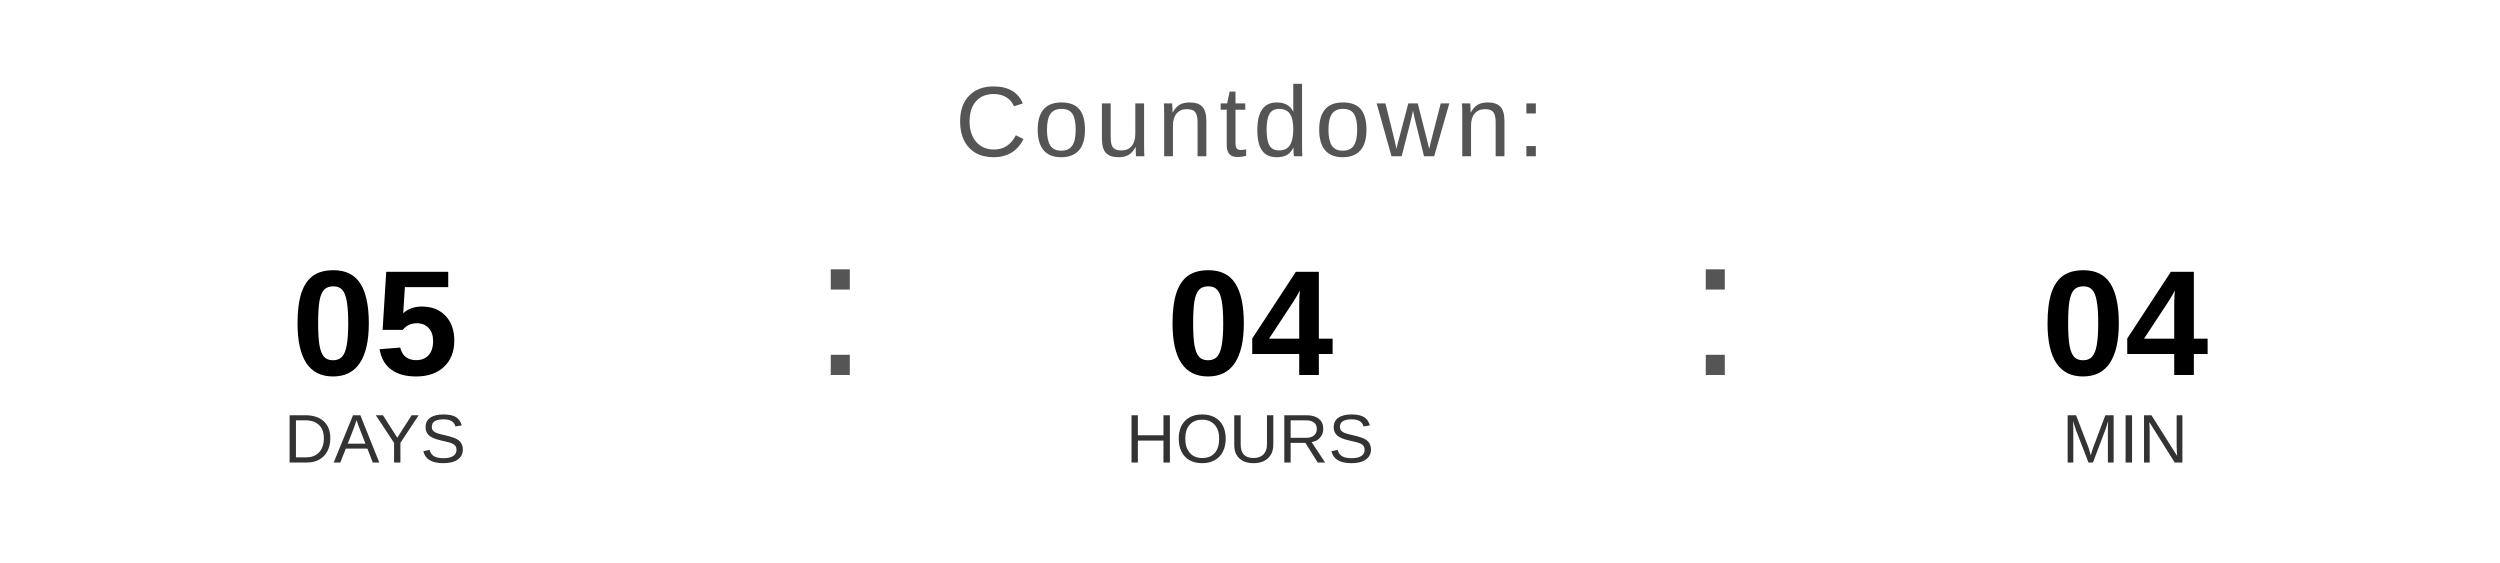
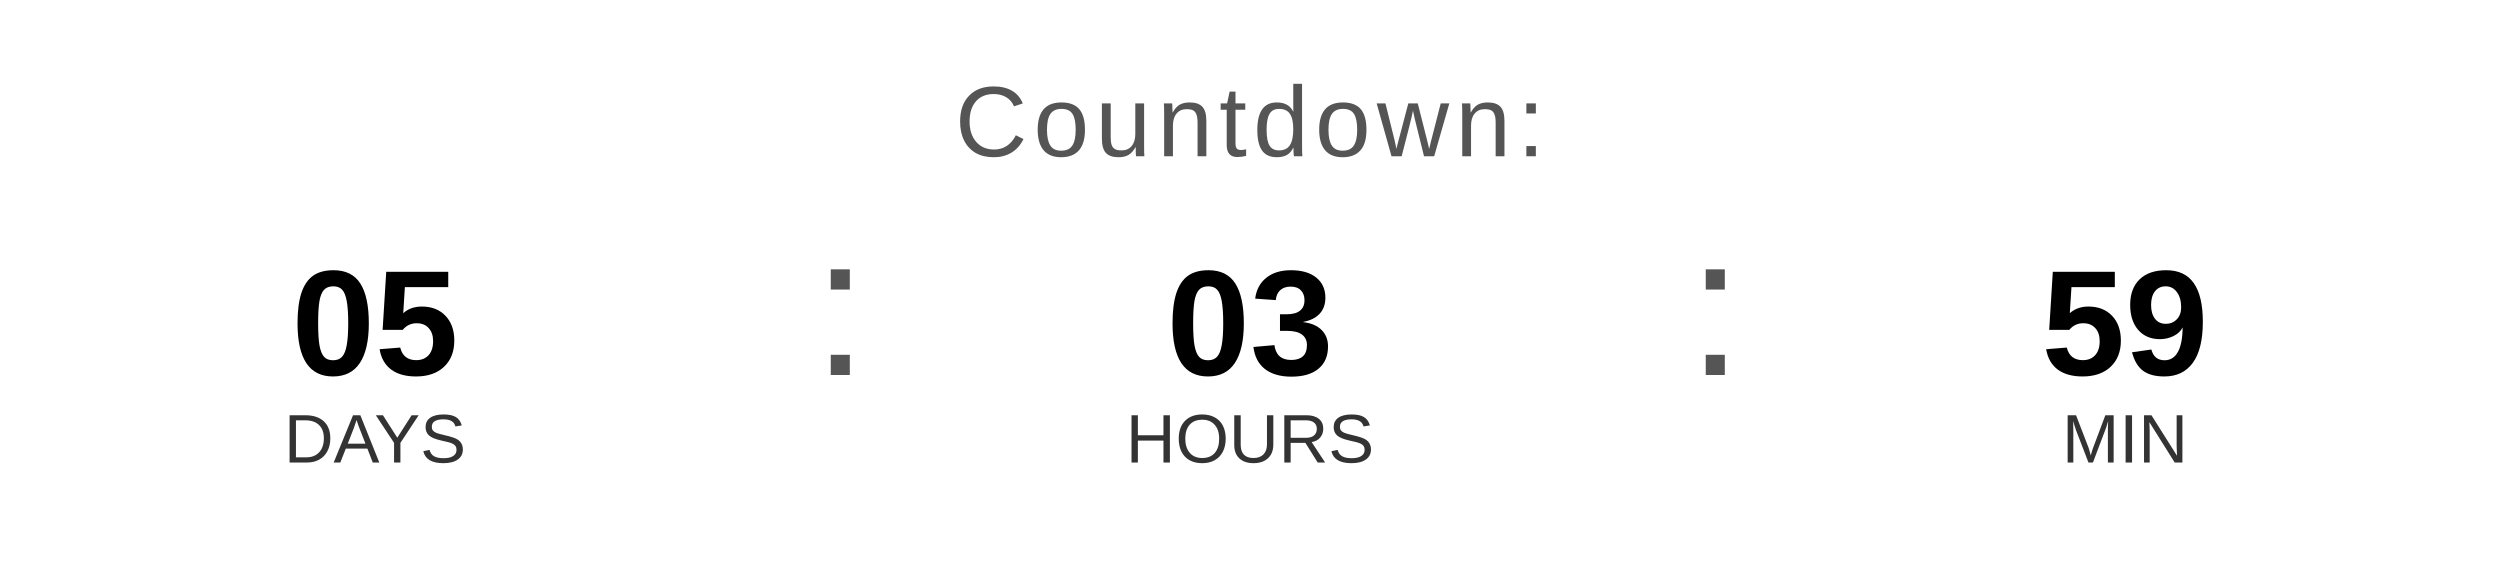
<svg xmlns="http://www.w3.org/2000/svg" width="400" height="90" viewBox="0 0 400 90">
  <text x="200" y="25" font-family="Arial, Helvetica, sans-serif" font-size="16" fill="#555555" text-anchor="middle" letter-spacing="1">
    Countdown:
  </text>
  <text x="60" y="60" font-family="Arial, Helvetica, sans-serif" font-size="24" font-weight="bold" fill="#000000" text-anchor="middle">05</text>
  <text x="60" y="74" font-family="Arial, Helvetica, sans-serif" font-size="11" fill="#333333" text-anchor="middle">DAYS</text>
  <text x="130" y="60" font-family="Arial, sans-serif" font-size="32" fill="#555555">:</text>
-   <text x="200" y="60" font-family="Arial, Helvetica, sans-serif" font-size="24" font-weight="bold" fill="#000000" text-anchor="middle">04</text>
+   <text x="200" y="60" font-family="Arial, Helvetica, sans-serif" font-size="24" font-weight="bold" fill="#000000" text-anchor="middle">03</text>
  <text x="200" y="74" font-family="Arial, Helvetica, sans-serif" font-size="11" fill="#333333" text-anchor="middle">HOURS</text>
  <text x="270" y="60" font-family="Arial, sans-serif" font-size="32" fill="#555555">:</text>
-   <text x="340" y="60" font-family="Arial, Helvetica, sans-serif" font-size="24" font-weight="bold" fill="#000000" text-anchor="middle">04</text>
+   <text x="340" y="60" font-family="Arial, Helvetica, sans-serif" font-size="24" font-weight="bold" fill="#000000" text-anchor="middle">59</text>
  <text x="340" y="74" font-family="Arial, Helvetica, sans-serif" font-size="11" fill="#333333" text-anchor="middle">MIN</text>
</svg>
